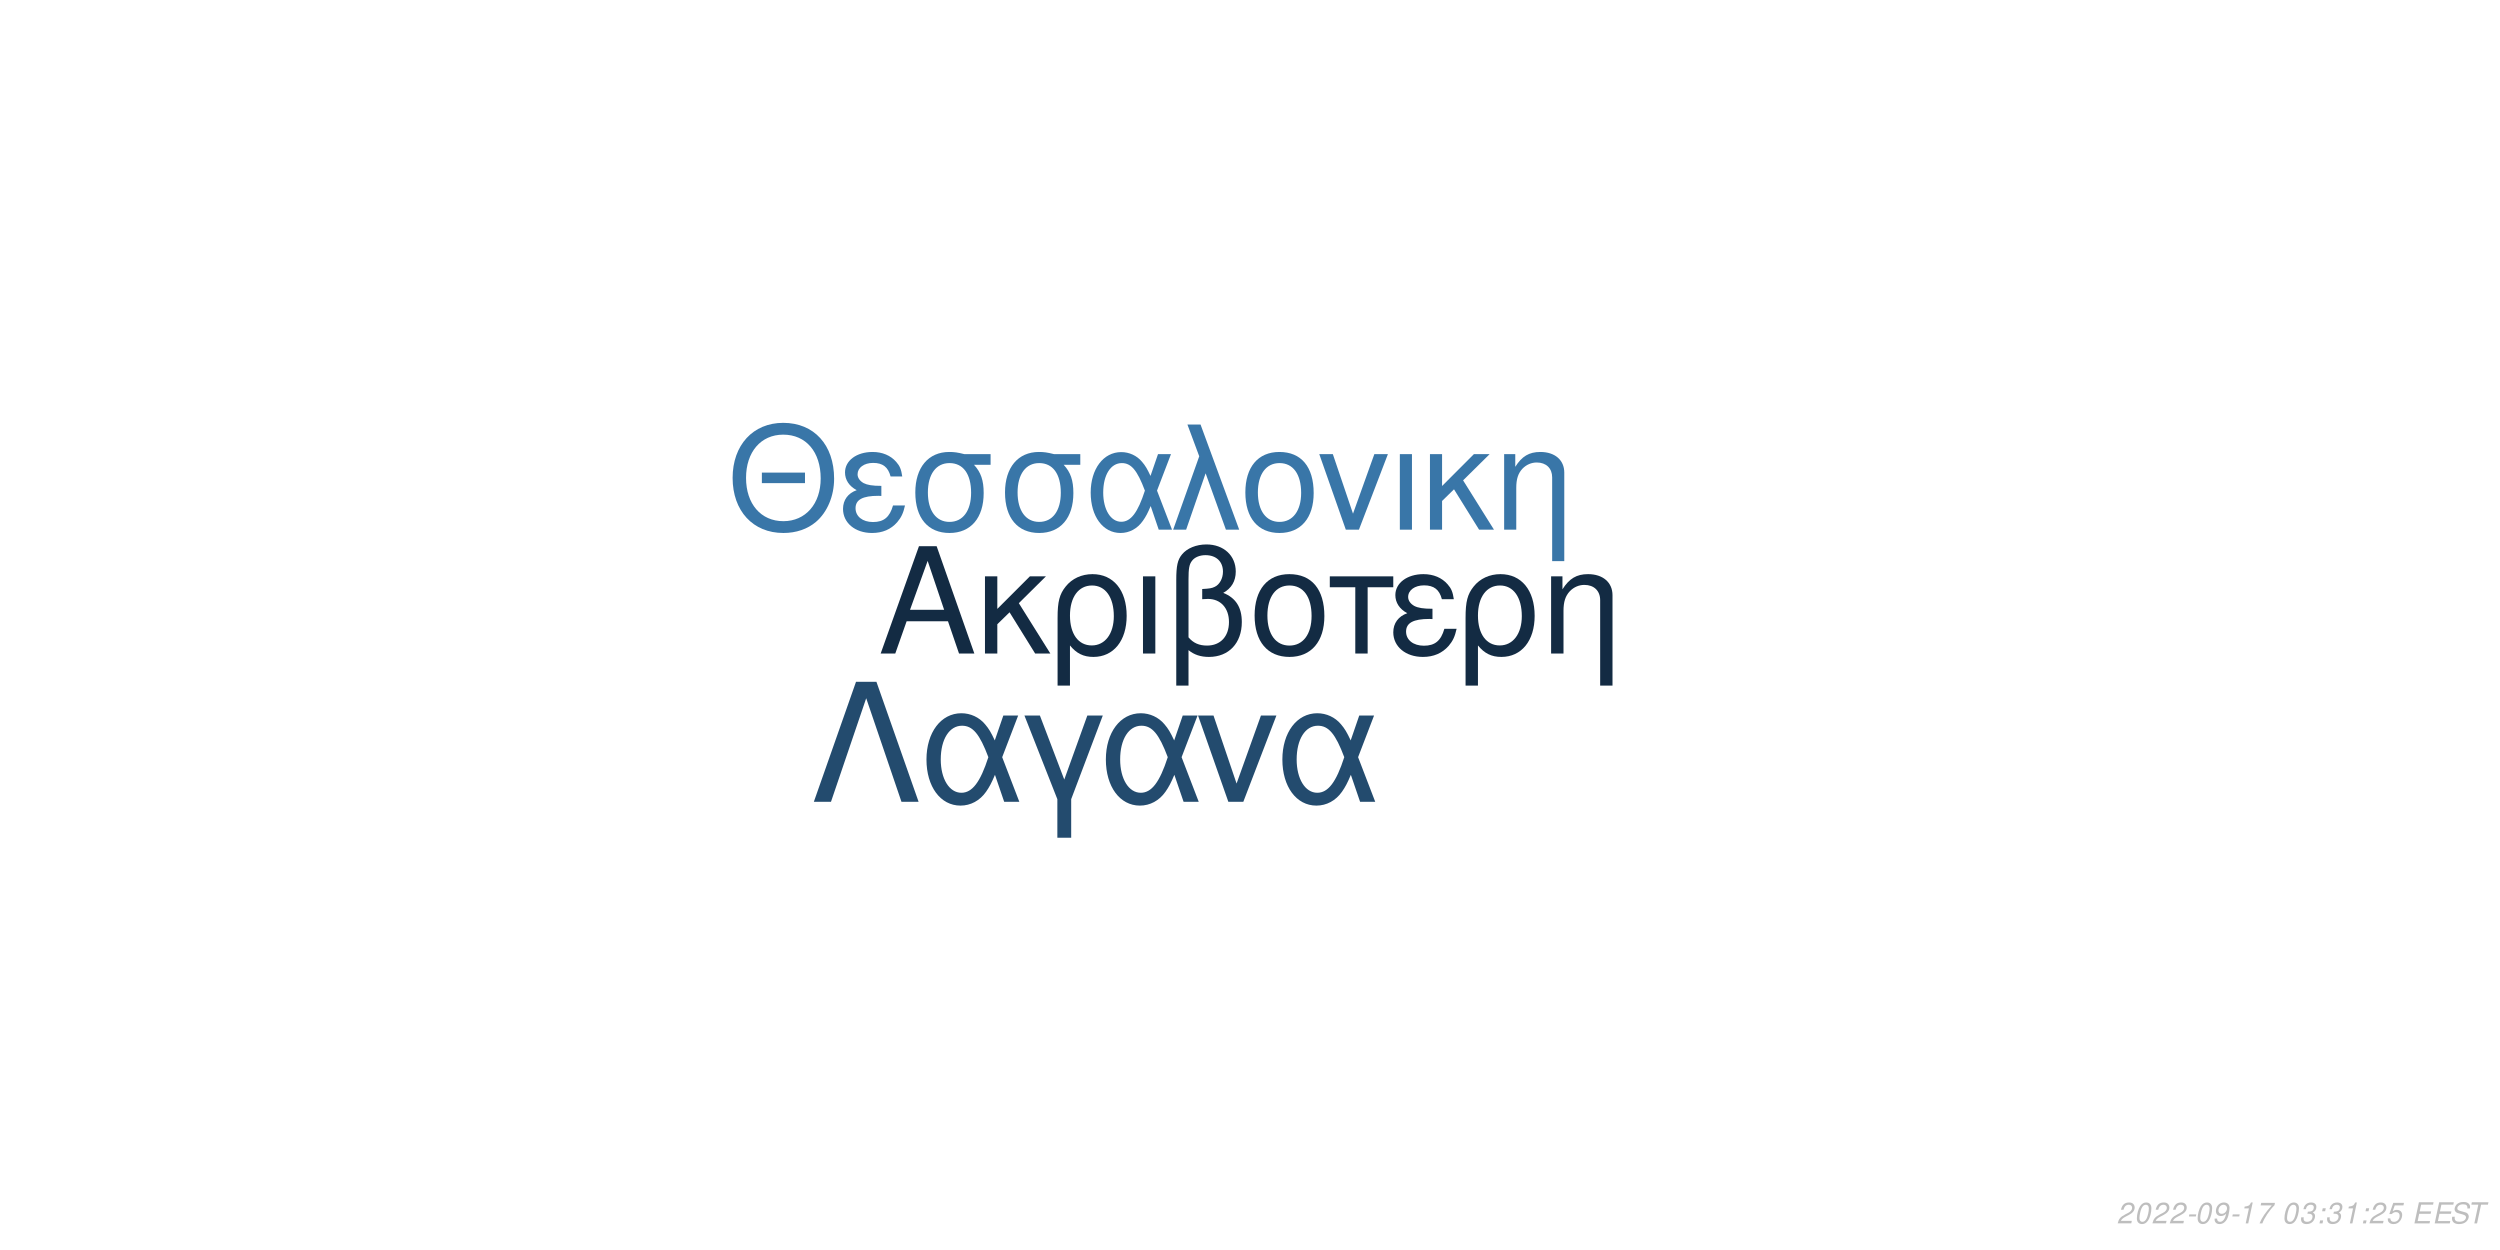
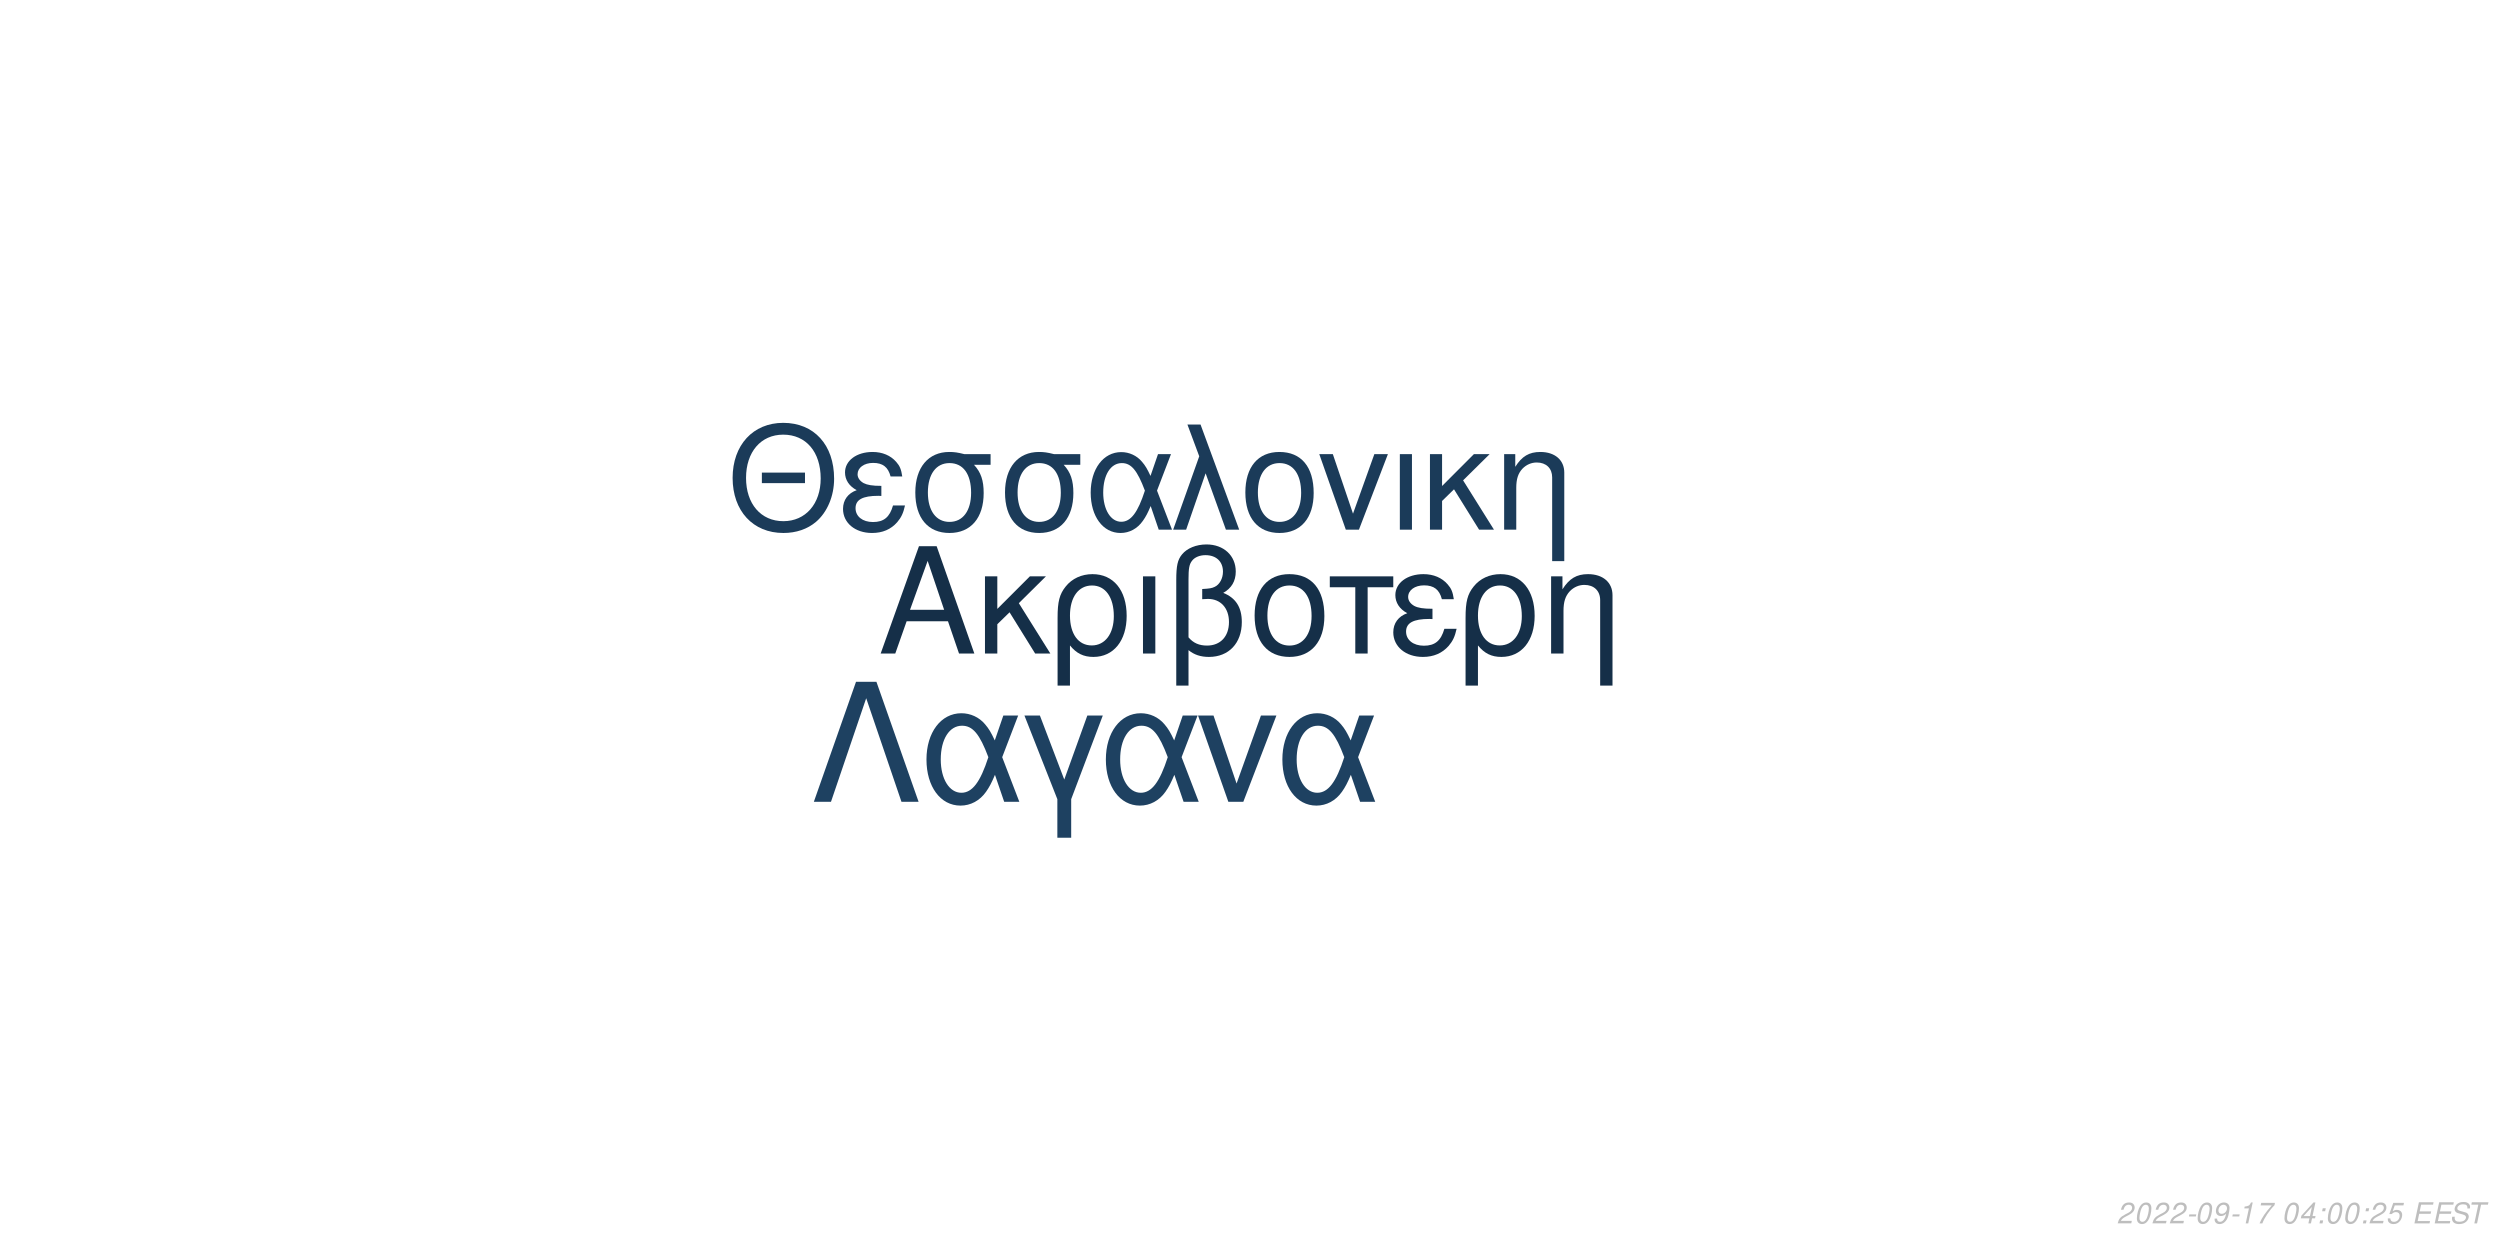
<svg xmlns="http://www.w3.org/2000/svg" xmlns:xlink="http://www.w3.org/1999/xlink" width="864pt" height="432pt" viewBox="0 0 864 432" version="1.1">
  <defs>
    <g>
      <symbol overflow="visible" id="glyph0-0">
        <path style="stroke:none;" d="" />
      </symbol>
      <symbol overflow="visible" id="glyph0-1">
        <path style="stroke:none;" d="M 24.125 -11.141 L 27.938 0 L 33.234 0 L 20.203 -37.094 L 14.094 -37.094 L 0.859 0 L 5.906 0 L 9.828 -11.141 Z M 22.797 -15.109 L 11 -15.109 L 17.094 -32.016 Z M 22.797 -15.109 " />
      </symbol>
      <symbol overflow="visible" id="glyph0-2">
        <path style="stroke:none;" d="M 7.172 -15.422 L 7.172 -26.672 L 2.906 -26.672 L 2.906 0 L 7.172 0 L 7.172 -10.125 L 11.406 -14.25 L 20.25 0 L 25.5 0 L 14.609 -17.406 L 23.969 -26.672 L 18.422 -26.672 Z M 7.172 -15.422 " />
      </symbol>
      <symbol overflow="visible" id="glyph0-3">
        <path style="stroke:none;" d="M 3 11.094 L 7.281 11.094 L 7.281 -2.797 C 9.516 -0.047 11.953 1.172 15.375 1.172 C 22.344 1.172 26.875 -4.422 26.875 -13.031 C 26.875 -21.891 22.297 -27.438 15.062 -27.438 C 11.297 -27.438 7.984 -25.906 5.797 -23.156 C 3.672 -20.516 3 -17.969 3 -12.359 Z M 14.906 -23.516 C 19.547 -23.516 22.438 -19.438 22.438 -12.922 C 22.438 -6.812 19.391 -2.797 14.812 -2.797 C 10.172 -2.797 7.281 -6.766 7.281 -13.125 C 7.281 -19.484 10.234 -23.516 14.906 -23.516 Z M 14.906 -23.516 " />
      </symbol>
      <symbol overflow="visible" id="glyph0-4">
        <path style="stroke:none;" d="M 3.516 0 L 7.781 0 L 7.781 -26.672 L 3.516 -26.672 Z M 3.516 0 " />
      </symbol>
      <symbol overflow="visible" id="glyph0-5">
        <path style="stroke:none;" d="M 4.016 11.094 L 8.25 11.094 L 8.25 -1.172 C 10.172 0.406 12.422 1.172 15.312 1.172 C 22.188 1.172 26.672 -3.609 26.672 -10.891 C 26.672 -15.984 24.578 -19.234 20.25 -20.969 C 23.109 -22.547 24.578 -25.031 24.578 -28.344 C 24.578 -33.844 20.406 -37.703 14.453 -37.703 C 10.938 -37.703 7.734 -36.391 6 -34.25 C 4.484 -32.422 4.016 -30.328 4.016 -25.391 Z M 8.25 -25.656 C 8.25 -29.359 8.5 -30.844 9.469 -32.062 C 10.375 -33.281 12.156 -34 14.094 -34 C 17.812 -34 20.156 -31.812 20.156 -28.297 C 20.156 -25.953 18.984 -23.812 17.297 -23.047 C 16.281 -22.547 15.469 -22.438 12.984 -22.297 L 12.984 -18.781 C 13.734 -18.828 14.344 -18.875 14.969 -18.875 C 19.344 -18.875 22.234 -15.719 22.234 -10.891 C 22.234 -5.906 19.281 -2.75 14.656 -2.75 C 11.953 -2.75 9.922 -3.609 8.25 -5.594 Z M 8.25 -25.656 " />
      </symbol>
      <symbol overflow="visible" id="glyph0-6">
        <path style="stroke:none;" d="M 14.094 -27.438 C 6.562 -27.438 2.094 -22.094 2.094 -13.125 C 2.094 -4.125 6.562 1.172 14.141 1.172 C 21.672 1.172 26.203 -4.172 26.203 -12.922 C 26.203 -22.188 21.828 -27.438 14.094 -27.438 Z M 14.141 -23.516 C 18.938 -23.516 21.781 -19.594 21.781 -12.984 C 21.781 -6.672 18.828 -2.75 14.141 -2.75 C 9.422 -2.75 6.516 -6.672 6.516 -13.125 C 6.516 -19.594 9.422 -23.516 14.141 -23.516 Z M 14.141 -23.516 " />
      </symbol>
      <symbol overflow="visible" id="glyph0-7">
        <path style="stroke:none;" d="M 7.891 0 L 12.156 0 L 12.156 -22.906 L 21.016 -22.906 L 21.016 -26.672 L -0.922 -26.672 L -0.922 -22.906 L 7.891 -22.906 Z M 7.891 0 " />
      </symbol>
      <symbol overflow="visible" id="glyph0-8">
        <path style="stroke:none;" d="M 14.562 -15.469 C 11.344 -15.469 9.562 -15.781 8.297 -16.438 C 6.922 -17.203 6.156 -18.328 6.156 -19.547 C 6.156 -21.891 8.453 -23.562 11.656 -23.562 C 15.062 -23.562 16.953 -22.094 17.812 -18.781 L 21.938 -18.781 C 21.578 -21.266 21.062 -22.5 19.797 -23.922 C 17.812 -26.203 14.906 -27.438 11.453 -27.438 C 5.797 -27.438 1.734 -24.375 1.734 -20.203 C 1.734 -17.609 3.156 -15.375 5.859 -13.938 C 2.797 -12.875 1.016 -10.484 1.016 -7.328 C 1.016 -2.391 5.297 1.172 11.25 1.172 C 14.969 1.172 17.906 -0.109 20.156 -2.641 C 21.578 -4.328 22.297 -5.797 22.906 -8.547 L 18.672 -8.547 C 17.5 -4.422 15.422 -2.703 11.609 -2.703 C 7.938 -2.703 5.438 -4.688 5.438 -7.578 C 5.438 -10.578 7.938 -11.953 13.484 -11.953 C 13.641 -11.953 14.094 -11.953 14.562 -11.906 Z M 14.562 -15.469 " />
      </symbol>
      <symbol overflow="visible" id="glyph0-9">
        <path style="stroke:none;" d="M 3.562 -26.672 L 3.562 0 L 7.844 0 L 7.844 -14.703 C 7.844 -17.906 8.5 -19.891 10.031 -21.531 C 11.406 -22.953 13.188 -23.719 15.062 -23.719 C 18.375 -23.719 20.516 -21.672 20.516 -18.469 L 20.516 11.094 L 24.781 11.094 L 24.781 -20.156 C 24.781 -24.578 21.469 -27.438 16.328 -27.438 C 12.359 -27.438 9.828 -25.906 7.484 -22.188 L 7.484 -26.672 Z M 3.562 -26.672 " />
      </symbol>
      <symbol overflow="visible" id="glyph1-0">
        <path style="stroke:none;" d="" />
      </symbol>
      <symbol overflow="visible" id="glyph1-1">
        <path style="stroke:none;" d="M 26.859 -19.734 L 11.953 -19.734 L 11.953 -16.094 L 26.859 -16.094 Z M 19.328 -36.922 C 8.922 -36.922 1.844 -29.25 1.844 -17.891 C 1.844 -6.484 8.875 1.141 19.391 1.141 C 23.812 1.141 27.703 -0.203 30.641 -2.688 C 34.578 -6.031 36.922 -11.656 36.922 -17.594 C 36.922 -29.297 30 -36.922 19.328 -36.922 Z M 19.328 -32.844 C 27.203 -32.844 32.281 -26.906 32.281 -17.688 C 32.281 -8.922 27.062 -2.938 19.391 -2.938 C 11.609 -2.938 6.484 -8.922 6.484 -17.891 C 6.484 -26.859 11.609 -32.844 19.328 -32.844 Z M 19.328 -32.844 " />
      </symbol>
      <symbol overflow="visible" id="glyph1-2">
        <path style="stroke:none;" d="M 14.25 -15.141 C 11.109 -15.141 9.375 -15.453 8.125 -16.094 C 6.781 -16.844 6.031 -17.938 6.031 -19.141 C 6.031 -21.422 8.266 -23.078 11.406 -23.078 C 14.75 -23.078 16.594 -21.625 17.438 -18.391 L 21.469 -18.391 C 21.125 -20.828 20.625 -22.031 19.391 -23.422 C 17.438 -25.656 14.594 -26.859 11.219 -26.859 C 5.688 -26.859 1.688 -23.875 1.688 -19.781 C 1.688 -17.234 3.094 -15.047 5.734 -13.656 C 2.734 -12.609 1 -10.266 1 -7.172 C 1 -2.344 5.188 1.141 11.016 1.141 C 14.656 1.141 17.547 -0.094 19.734 -2.594 C 21.125 -4.234 21.828 -5.688 22.422 -8.375 L 18.281 -8.375 C 17.141 -4.328 15.094 -2.641 11.359 -2.641 C 7.766 -2.641 5.328 -4.578 5.328 -7.422 C 5.328 -10.359 7.766 -11.703 13.203 -11.703 C 13.359 -11.703 13.797 -11.703 14.25 -11.656 Z M 14.25 -15.141 " />
      </symbol>
      <symbol overflow="visible" id="glyph1-3">
        <path style="stroke:none;" d="M 29 -26.109 L 19.938 -26.109 C 17.594 -26.703 16.438 -26.859 14.703 -26.859 C 7.469 -26.859 2.984 -21.469 2.984 -12.859 C 2.984 -4.031 7.375 1.141 14.797 1.141 C 22.172 1.141 26.609 -4.078 26.609 -12.656 C 26.609 -17.047 25.656 -19.828 23.266 -22.422 L 29 -22.422 Z M 14.797 -23.016 C 19.531 -23.016 22.266 -19.234 22.266 -12.75 C 22.266 -6.531 19.438 -2.688 14.797 -2.688 C 10.172 -2.688 7.328 -6.531 7.328 -12.859 C 7.328 -19.188 10.172 -23.016 14.797 -23.016 Z M 14.797 -23.016 " />
      </symbol>
      <symbol overflow="visible" id="glyph1-4">
        <path style="stroke:none;" d="M 29.344 -26.109 L 24.859 -26.109 L 22.266 -18.578 C 21.125 -21.031 20.484 -22.125 19.328 -23.469 C 17.547 -25.609 14.906 -26.812 12.156 -26.812 C 5.984 -26.812 1.594 -20.984 1.594 -12.812 C 1.594 -4.578 5.828 1.141 11.906 1.141 C 14.953 1.141 17.734 -0.344 19.625 -3.047 C 20.672 -4.531 21.281 -5.688 22.328 -8.172 L 25.109 0 L 29.703 0 L 24.516 -13.5 Z M 20.328 -13.5 C 17.891 -5.922 15.453 -2.734 12.156 -2.734 C 8.516 -2.734 5.922 -6.922 5.922 -12.812 C 5.922 -18.938 8.516 -23.016 12.359 -23.016 C 15.594 -23.016 17.688 -20.531 20.328 -13.5 Z M 20.328 -13.5 " />
      </symbol>
      <symbol overflow="visible" id="glyph1-5">
        <path style="stroke:none;" d="M 1.094 0 L 5.578 0 L 12.312 -19.484 L 19.328 0 L 23.922 0 L 10.562 -36.328 L 6.031 -36.328 L 10.109 -25.359 Z M 1.094 0 " />
      </symbol>
      <symbol overflow="visible" id="glyph1-6">
        <path style="stroke:none;" d="M 13.797 -26.859 C 6.422 -26.859 2.047 -21.625 2.047 -12.859 C 2.047 -4.031 6.422 1.141 13.859 1.141 C 21.234 1.141 25.656 -4.078 25.656 -12.656 C 25.656 -21.719 21.375 -26.859 13.797 -26.859 Z M 13.859 -23.016 C 18.531 -23.016 21.328 -19.188 21.328 -12.703 C 21.328 -6.531 18.438 -2.688 13.859 -2.688 C 9.219 -2.688 6.375 -6.531 6.375 -12.859 C 6.375 -19.188 9.219 -23.016 13.859 -23.016 Z M 13.859 -23.016 " />
      </symbol>
      <symbol overflow="visible" id="glyph1-7">
        <path style="stroke:none;" d="M 14.297 0 L 24.312 -26.109 L 19.625 -26.109 L 12.25 -5.531 L 5.281 -26.109 L 0.594 -26.109 L 9.766 0 Z M 14.297 0 " />
      </symbol>
      <symbol overflow="visible" id="glyph1-8">
        <path style="stroke:none;" d="M 3.438 0 L 7.625 0 L 7.625 -26.109 L 3.438 -26.109 Z M 3.438 0 " />
      </symbol>
      <symbol overflow="visible" id="glyph1-9">
        <path style="stroke:none;" d="M 7.031 -15.094 L 7.031 -26.109 L 2.844 -26.109 L 2.844 0 L 7.031 0 L 7.031 -9.922 L 11.156 -13.953 L 19.828 0 L 24.969 0 L 14.297 -17.047 L 23.469 -26.109 L 18.031 -26.109 Z M 7.031 -15.094 " />
      </symbol>
      <symbol overflow="visible" id="glyph1-10">
        <path style="stroke:none;" d="M 3.484 -26.109 L 3.484 0 L 7.672 0 L 7.672 -14.406 C 7.672 -17.547 8.328 -19.484 9.812 -21.078 C 11.156 -22.469 12.906 -23.219 14.75 -23.219 C 17.984 -23.219 20.078 -21.234 20.078 -18.094 L 20.078 10.859 L 24.266 10.859 L 24.266 -19.734 C 24.266 -24.062 21.031 -26.859 16 -26.859 C 12.109 -26.859 9.609 -25.359 7.328 -21.719 L 7.328 -26.109 Z M 3.484 -26.109 " />
      </symbol>
      <symbol overflow="visible" id="glyph2-0">
        <path style="stroke:none;" d="" />
      </symbol>
      <symbol overflow="visible" id="glyph2-1">
        <path style="stroke:none;" d="M 22.531 -41.484 L 15.484 -41.484 L 0.906 0 L 6.828 0 L 19 -35.797 L 31.188 0 L 37.109 0 Z M 22.531 -41.484 " />
      </symbol>
      <symbol overflow="visible" id="glyph2-2">
        <path style="stroke:none;" d="M 33.516 -29.812 L 28.391 -29.812 L 25.438 -21.219 C 24.125 -24.016 23.391 -25.266 22.078 -26.797 C 20.031 -29.25 17.016 -30.609 13.891 -30.609 C 6.828 -30.609 1.828 -23.953 1.828 -14.625 C 1.828 -5.234 6.656 1.312 13.594 1.312 C 17.078 1.312 20.266 -0.391 22.422 -3.469 C 23.609 -5.172 24.297 -6.484 25.5 -9.328 L 28.688 0 L 33.922 0 L 28 -15.422 Z M 23.219 -15.422 C 20.422 -6.766 17.641 -3.125 13.891 -3.125 C 9.734 -3.125 6.766 -7.906 6.766 -14.625 C 6.766 -21.625 9.734 -26.297 14.109 -26.297 C 17.812 -26.297 20.203 -23.453 23.219 -15.422 Z M 23.219 -15.422 " />
      </symbol>
      <symbol overflow="visible" id="glyph2-3">
        <path style="stroke:none;" d="M 12.062 12.406 L 16.844 12.406 L 16.844 -0.906 L 27.766 -29.812 L 22.422 -29.812 L 14.453 -7.688 L 6.031 -29.812 L 0.688 -29.812 L 12.062 -0.906 Z M 12.062 12.406 " />
      </symbol>
      <symbol overflow="visible" id="glyph2-4">
        <path style="stroke:none;" d="M 16.328 0 L 27.766 -29.812 L 22.422 -29.812 L 14 -6.312 L 6.031 -29.812 L 0.688 -29.812 L 11.156 0 Z M 16.328 0 " />
      </symbol>
      <symbol overflow="visible" id="glyph3-0">
        <path style="stroke:none;" d="" />
      </symbol>
      <symbol overflow="visible" id="glyph3-1">
        <path style="stroke:none;" d="M 5.234 -0.875 L 1.469 -0.875 C 1.641 -1.375 2.203 -1.891 3.109 -2.344 L 4.234 -2.938 C 5.562 -3.625 6.219 -4.469 6.219 -5.484 C 6.219 -5.938 6.062 -6.359 5.797 -6.656 C 5.469 -7.047 4.984 -7.234 4.312 -7.234 C 2.766 -7.234 1.891 -6.453 1.484 -4.734 L 2.375 -4.734 C 2.484 -5.188 2.609 -5.484 2.797 -5.75 C 3.094 -6.203 3.609 -6.453 4.188 -6.453 C 4.891 -6.453 5.344 -6.031 5.344 -5.375 C 5.344 -4.703 4.859 -4.094 4.016 -3.656 L 2.984 -3.125 C 1.234 -2.188 0.797 -1.656 0.344 -0.016 L 5.047 -0.016 Z M 5.234 -0.875 " />
      </symbol>
      <symbol overflow="visible" id="glyph3-2">
        <path style="stroke:none;" d="M 4.203 -7.234 C 3.375 -7.234 2.688 -6.812 2.125 -5.984 C 1.484 -5.047 0.984 -3.188 0.984 -1.734 C 0.984 -1.109 1.172 -0.562 1.484 -0.266 C 1.797 0.047 2.281 0.234 2.766 0.234 C 3.625 0.234 4.281 -0.156 4.859 -1.016 C 5.516 -1.953 6 -3.797 6 -5.266 C 6 -6.5 5.328 -7.234 4.203 -7.234 Z M 4.094 -6.453 C 4.734 -6.453 5.125 -5.984 5.125 -5.156 C 5.125 -4.203 4.781 -2.625 4.406 -1.812 C 3.984 -0.938 3.516 -0.547 2.875 -0.547 C 2.25 -0.547 1.875 -1.031 1.875 -1.828 C 1.875 -2.797 2.203 -4.344 2.594 -5.203 C 2.984 -6.047 3.453 -6.453 4.094 -6.453 Z M 4.094 -6.453 " />
      </symbol>
      <symbol overflow="visible" id="glyph3-3">
        <path style="stroke:none;" d="M 3.516 -3.125 L 1.125 -3.125 L 0.969 -2.406 L 3.359 -2.406 Z M 3.516 -3.125 " />
      </symbol>
      <symbol overflow="visible" id="glyph3-4">
        <path style="stroke:none;" d="M 0.844 -1.656 C 0.844 -1.547 0.844 -1.438 0.844 -1.375 C 0.844 -0.406 1.531 0.234 2.578 0.234 C 3.203 0.234 3.766 0.016 4.297 -0.438 C 4.938 -1 5.312 -1.656 5.594 -2.719 C 5.844 -3.672 6.016 -4.766 6.016 -5.375 C 6.016 -5.844 5.844 -6.328 5.547 -6.656 C 5.203 -7.031 4.703 -7.234 4.062 -7.234 C 2.516 -7.234 1.297 -5.938 1.297 -4.266 C 1.297 -3.203 1.984 -2.547 3.047 -2.547 C 3.484 -2.547 3.953 -2.672 4.281 -2.891 C 4.406 -2.984 4.547 -3.078 4.828 -3.344 C 4.438 -1.484 3.703 -0.547 2.703 -0.547 C 2.109 -0.547 1.719 -0.938 1.719 -1.547 L 1.719 -1.656 Z M 3.953 -6.453 C 4.625 -6.453 5.141 -5.953 5.141 -5.281 C 5.141 -4.188 4.312 -3.312 3.297 -3.312 C 2.594 -3.312 2.172 -3.734 2.172 -4.453 C 2.172 -5.562 2.984 -6.453 3.953 -6.453 Z M 3.953 -6.453 " />
      </symbol>
      <symbol overflow="visible" id="glyph3-5">
        <path style="stroke:none;" d="M 3.703 -5.188 L 2.594 0 L 3.469 0 L 5.016 -7.234 L 4.438 -7.234 C 3.906 -6.156 3.688 -6.016 2.234 -5.812 L 2.109 -5.188 Z M 3.703 -5.188 " />
      </symbol>
      <symbol overflow="visible" id="glyph3-6">
        <path style="stroke:none;" d="M 6.703 -7.094 L 1.953 -7.094 L 1.766 -6.219 L 5.594 -6.219 C 3.344 -3.688 2.266 -2.109 1.375 0 L 2.344 0 C 3.031 -1.906 4.828 -4.594 6.547 -6.281 Z M 6.703 -7.094 " />
      </symbol>
      <symbol overflow="visible" id="glyph3-7">
        <path style="stroke:none;" d="" />
      </symbol>
      <symbol overflow="visible" id="glyph3-8">
-         <path style="stroke:none;" d="M 2.922 -3.312 C 3.125 -3.344 3.234 -3.344 3.375 -3.344 C 4.203 -3.344 4.688 -3 4.688 -2.406 C 4.688 -1.312 3.906 -0.547 2.781 -0.547 C 2.047 -0.547 1.594 -0.938 1.594 -1.562 C 1.594 -1.719 1.609 -1.844 1.656 -2.094 L 0.766 -2.094 C 0.734 -1.797 0.719 -1.641 0.719 -1.469 C 0.719 -0.375 1.406 0.234 2.641 0.234 C 3.547 0.234 4.297 -0.078 4.812 -0.656 C 5.266 -1.156 5.562 -1.875 5.562 -2.547 C 5.562 -3.125 5.344 -3.453 4.797 -3.734 C 5.641 -4.234 6.016 -4.844 6.016 -5.734 C 6.016 -6.656 5.312 -7.234 4.203 -7.234 C 3.375 -7.234 2.672 -6.938 2.188 -6.375 C 1.891 -6.031 1.703 -5.641 1.516 -4.906 L 2.391 -4.906 C 2.5 -5.359 2.594 -5.594 2.734 -5.812 C 3.047 -6.234 3.516 -6.453 4.078 -6.453 C 4.734 -6.453 5.141 -6.125 5.141 -5.578 C 5.141 -5.188 5.016 -4.797 4.797 -4.547 C 4.516 -4.234 4 -4.062 3.266 -4.062 L 3.078 -4.062 Z M 2.922 -3.312 " />
+         <path style="stroke:none;" d="M 3.625 -1.75 L 3.266 0 L 4.141 0 L 4.516 -1.75 L 5.562 -1.75 L 5.734 -2.531 L 4.688 -2.531 L 5.688 -7.234 L 5.016 -7.234 L 0.844 -2.672 L 0.641 -1.75 Z M 3.797 -2.531 L 1.594 -2.531 L 4.469 -5.703 Z M 3.797 -2.531 " />
      </symbol>
      <symbol overflow="visible" id="glyph3-9">
        <path style="stroke:none;" d="M 2.359 -1.031 L 1.312 -1.031 L 1.094 0 L 2.141 0 Z M 3.266 -5.234 L 2.219 -5.234 L 2 -4.203 L 3.047 -4.203 Z M 3.266 -5.234 " />
      </symbol>
      <symbol overflow="visible" id="glyph3-10">
        <path style="stroke:none;" d="M 6.297 -7.094 L 2.594 -7.094 L 1.234 -3.234 L 2.047 -3.234 C 2.656 -3.766 2.938 -3.906 3.531 -3.906 C 4.328 -3.906 4.797 -3.453 4.797 -2.688 C 4.797 -1.438 3.969 -0.547 2.828 -0.547 C 2.031 -0.547 1.609 -0.938 1.578 -1.734 L 0.703 -1.734 L 0.703 -1.516 C 0.703 -0.938 0.844 -0.547 1.188 -0.266 C 1.562 0.062 2.078 0.234 2.703 0.234 C 3.656 0.234 4.391 -0.156 4.984 -0.922 C 5.422 -1.5 5.672 -2.234 5.672 -2.953 C 5.672 -4 4.938 -4.672 3.812 -4.672 C 3.328 -4.672 2.906 -4.547 2.406 -4.234 L 3.109 -6.219 L 6.109 -6.219 Z M 6.297 -7.094 " />
      </symbol>
      <symbol overflow="visible" id="glyph3-11">
        <path style="stroke:none;" d="M 2.547 -3.312 L 6.5 -3.312 L 6.688 -4.141 L 2.719 -4.141 L 3.219 -6.469 L 7.344 -6.469 L 7.516 -7.297 L 2.453 -7.297 L 0.906 0 L 6.125 0 L 6.297 -0.812 L 2.016 -0.812 Z M 2.547 -3.312 " />
      </symbol>
      <symbol overflow="visible" id="glyph3-12">
        <path style="stroke:none;" d="M 7.062 -5.156 C 7.125 -5.438 7.141 -5.562 7.141 -5.703 C 7.141 -6.156 6.938 -6.594 6.594 -6.891 C 6.188 -7.25 5.656 -7.406 4.875 -7.406 C 3.844 -7.406 3.047 -7.125 2.5 -6.562 C 2.094 -6.141 1.781 -5.438 1.781 -4.922 C 1.781 -4.297 2.219 -3.766 2.891 -3.562 L 4.594 -3.094 C 5.406 -2.859 5.734 -2.578 5.734 -2.094 C 5.734 -1.781 5.547 -1.406 5.266 -1.141 C 4.844 -0.766 4.266 -0.578 3.453 -0.578 C 2.328 -0.578 1.812 -0.984 1.812 -1.906 C 1.812 -2.047 1.812 -2.125 1.844 -2.312 L 0.984 -2.312 C 0.906 -2.062 0.891 -1.906 0.891 -1.688 C 0.891 -0.484 1.797 0.234 3.297 0.234 C 4.359 0.234 5.234 -0.062 5.812 -0.609 C 6.344 -1.078 6.688 -1.797 6.688 -2.375 C 6.688 -2.641 6.609 -2.906 6.453 -3.156 C 6.234 -3.5 5.938 -3.703 5.469 -3.828 L 3.75 -4.312 C 2.984 -4.547 2.734 -4.734 2.734 -5.188 C 2.734 -5.547 2.875 -5.844 3.188 -6.109 C 3.547 -6.438 4.031 -6.594 4.703 -6.594 C 5.266 -6.594 5.688 -6.484 5.906 -6.297 C 6.094 -6.125 6.219 -5.797 6.219 -5.516 C 6.219 -5.422 6.203 -5.344 6.188 -5.156 Z M 7.062 -5.156 " />
      </symbol>
      <symbol overflow="visible" id="glyph3-13">
        <path style="stroke:none;" d="M 4.938 -6.469 L 7.312 -6.469 L 7.484 -7.297 L 1.75 -7.297 L 1.578 -6.469 L 3.984 -6.469 L 2.609 0 L 3.547 0 Z M 4.938 -6.469 " />
      </symbol>
    </g>
  </defs>
  <g id="surface1">
    <rect x="0" y="0" width="864" height="432" style="fill:rgb(100%,100%,100%);fill-opacity:1;stroke:none;" />
-     <g style="fill:rgb(7.451%,16.863%,26.275%);fill-opacity:1;">
+     <g style="fill:rgb(8.235%,18.431%,28.235%);fill-opacity:1;">
      <use xlink:href="#glyph0-1" x="303.5" y="225.861" />
      <use xlink:href="#glyph0-2" x="337.5" y="225.861" />
      <use xlink:href="#glyph0-3" x="362.5" y="225.861" />
      <use xlink:href="#glyph0-4" x="391.5" y="225.861" />
      <use xlink:href="#glyph0-5" x="402.5" y="225.861" />
      <use xlink:href="#glyph0-6" x="431.5" y="225.861" />
      <use xlink:href="#glyph0-7" x="460.5" y="225.861" />
      <use xlink:href="#glyph0-8" x="480.5" y="225.861" />
      <use xlink:href="#glyph0-3" x="503.5" y="225.861" />
      <use xlink:href="#glyph0-9" x="532.5" y="225.861" />
    </g>
-     <g style="fill:rgb(22.353%,46.275%,65.882%);fill-opacity:1;">
+     <g style="fill:rgb(10.588%,23.137%,34.902%);fill-opacity:1;">
      <use xlink:href="#glyph1-1" x="251.348" y="183.058" />
      <use xlink:href="#glyph1-2" x="290.348" y="183.058" />
      <use xlink:href="#glyph1-3" x="313.348" y="183.058" />
      <use xlink:href="#glyph1-3" x="344.348" y="183.058" />
      <use xlink:href="#glyph1-4" x="375.348" y="183.058" />
      <use xlink:href="#glyph1-5" x="404.348" y="183.058" />
      <use xlink:href="#glyph1-6" x="428.348" y="183.058" />
      <use xlink:href="#glyph1-7" x="455.348" y="183.058" />
      <use xlink:href="#glyph1-8" x="480.348" y="183.058" />
      <use xlink:href="#glyph1-9" x="491.348" y="183.058" />
      <use xlink:href="#glyph1-10" x="516.348" y="183.058" />
    </g>
-     <g style="fill:rgb(13.725%,29.412%,43.137%);fill-opacity:1;">
+     <g style="fill:rgb(11.765%,25.49%,38.039%);fill-opacity:1;">
      <use xlink:href="#glyph2-1" x="280.359" y="277.105" />
      <use xlink:href="#glyph2-2" x="318.359" y="277.105" />
      <use xlink:href="#glyph2-3" x="353.359" y="277.105" />
      <use xlink:href="#glyph2-2" x="380.359" y="277.105" />
      <use xlink:href="#glyph2-4" x="413.359" y="277.105" />
      <use xlink:href="#glyph2-2" x="441.359" y="277.105" />
    </g>
    <g style="fill:rgb(74.51%,74.51%,74.51%);fill-opacity:1;">
      <use xlink:href="#glyph3-1" x="731.52" y="422.81" />
      <use xlink:href="#glyph3-2" x="737.52" y="422.81" />
      <use xlink:href="#glyph3-1" x="743.52" y="422.81" />
      <use xlink:href="#glyph3-1" x="749.52" y="422.81" />
      <use xlink:href="#glyph3-3" x="755.52" y="422.81" />
      <use xlink:href="#glyph3-2" x="758.52" y="422.81" />
      <use xlink:href="#glyph3-4" x="764.52" y="422.81" />
      <use xlink:href="#glyph3-3" x="770.52" y="422.81" />
      <use xlink:href="#glyph3-5" x="773.52" y="422.81" />
      <use xlink:href="#glyph3-6" x="779.52" y="422.81" />
      <use xlink:href="#glyph3-7" x="785.52" y="422.81" />
      <use xlink:href="#glyph3-2" x="788.52" y="422.81" />
      <use xlink:href="#glyph3-8" x="794.52" y="422.81" />
      <use xlink:href="#glyph3-9" x="800.52" y="422.81" />
-       <use xlink:href="#glyph3-8" x="803.52" y="422.81" />
-       <use xlink:href="#glyph3-5" x="809.52" y="422.81" />
+       <use xlink:href="#glyph3-2" x="803.52" y="422.81" />
+       <use xlink:href="#glyph3-2" x="809.52" y="422.81" />
      <use xlink:href="#glyph3-9" x="815.52" y="422.81" />
      <use xlink:href="#glyph3-1" x="818.52" y="422.81" />
      <use xlink:href="#glyph3-10" x="824.52" y="422.81" />
      <use xlink:href="#glyph3-7" x="830.52" y="422.81" />
      <use xlink:href="#glyph3-11" x="833.52" y="422.81" />
      <use xlink:href="#glyph3-11" x="840.52" y="422.81" />
      <use xlink:href="#glyph3-12" x="846.52" y="422.81" />
      <use xlink:href="#glyph3-13" x="852.52" y="422.81" />
    </g>
  </g>
</svg>
